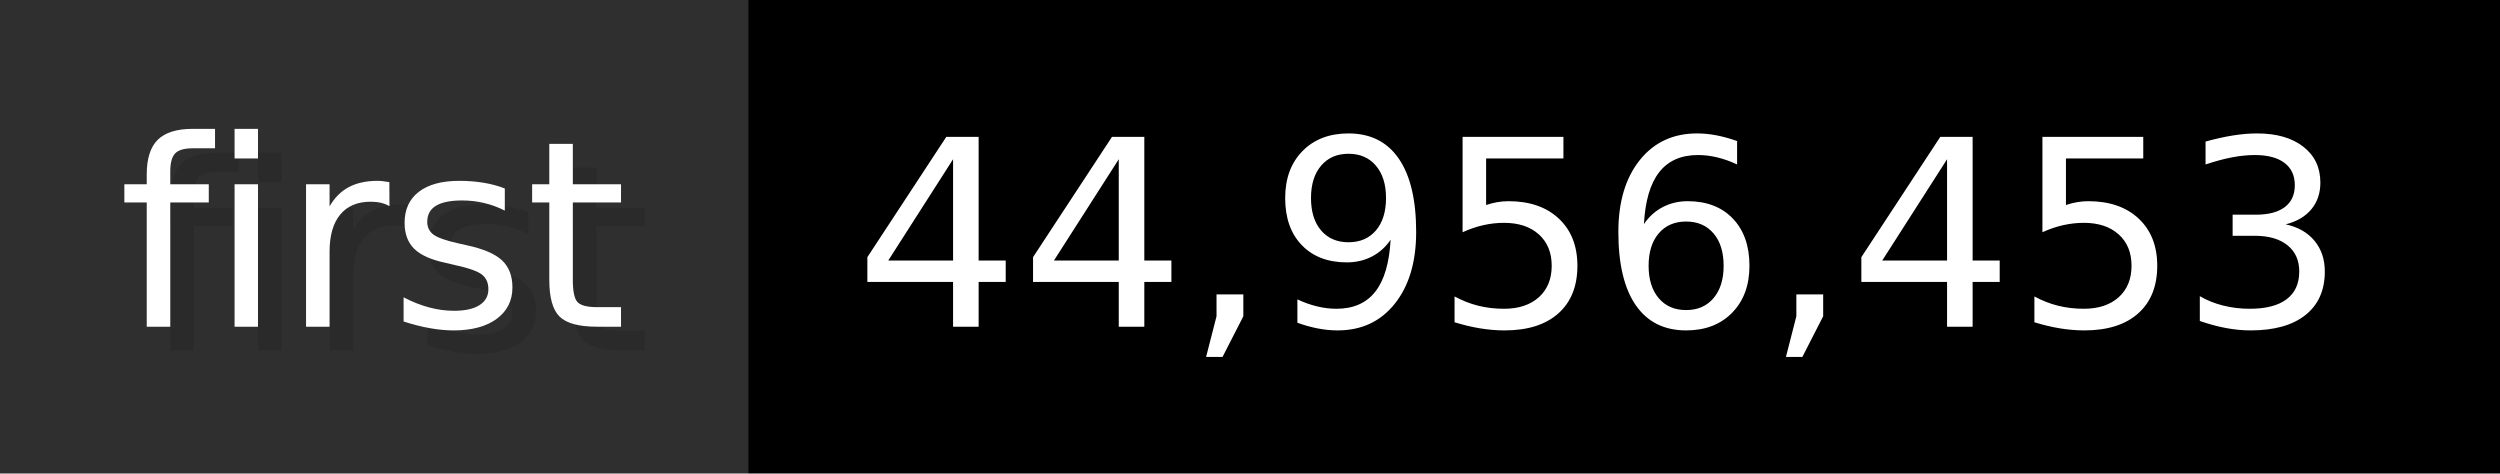
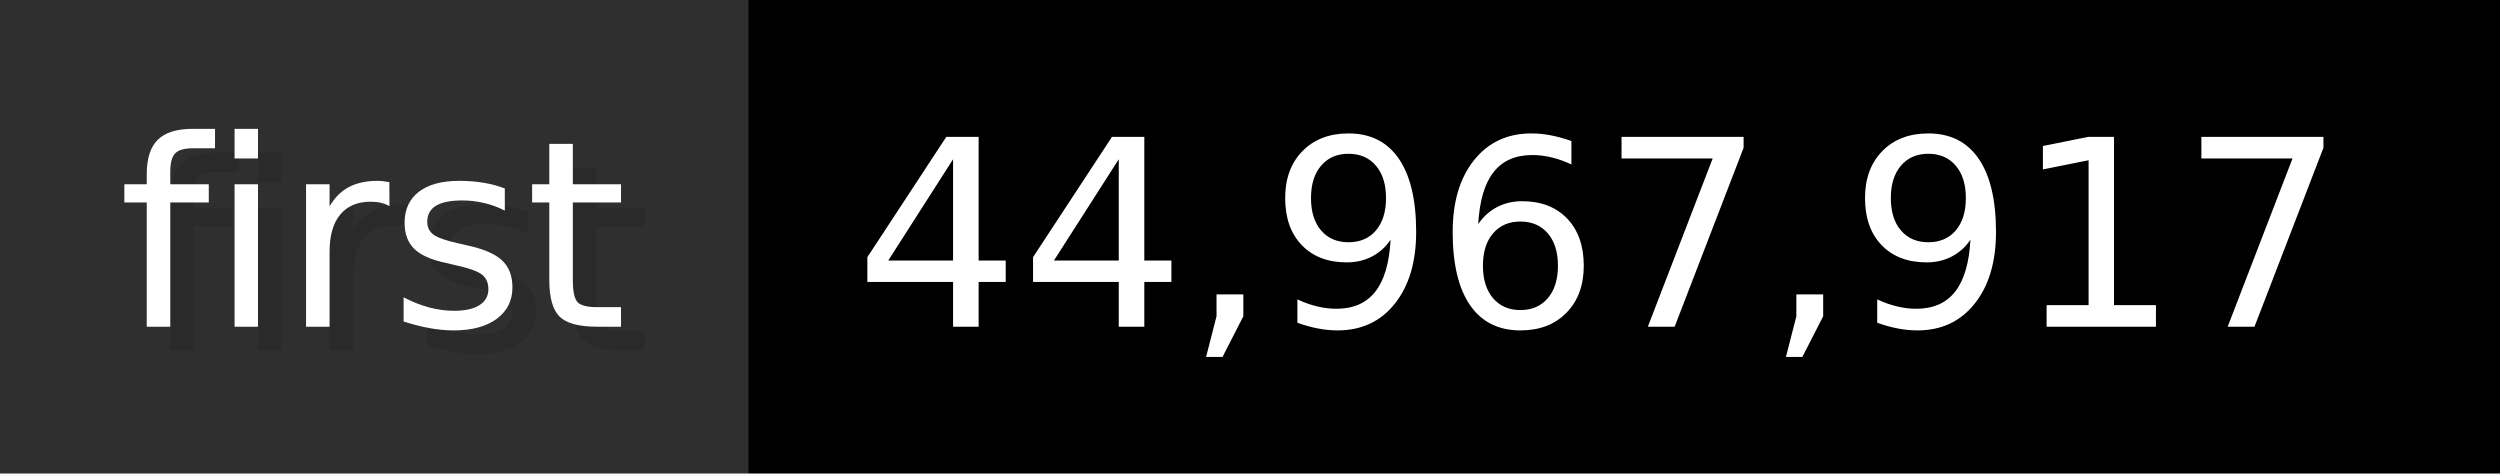
- <svg xmlns="http://www.w3.org/2000/svg" width="105.6" height="20" viewBox="0 0 1056 200" role="img" aria-label="first: 44,956,453">
+ <svg xmlns="http://www.w3.org/2000/svg" width="105.6" height="20" viewBox="0 0 1056 200" role="img" aria-label="first: 44,967,917">
  <g>
    <rect fill="#2F2F2F" width="316" height="200" />
    <rect fill="#" x="316" width="740" height="200" />
  </g>
  <g aria-hidden="true" fill="#fff" text-anchor="start" font-family="Verdana,DejaVu Sans,sans-serif" font-size="110">
    <text x="60" y="148" textLength="216" fill="#000" opacity="0.1">first</text>
    <text x="50" y="138" textLength="216">first</text>
-     <text x="371" y="148" textLength="640" fill="#000" opacity="0.1">44,956,453</text>
-     <text x="361" y="138" textLength="640">44,956,453</text>
+     <text x="371" y="148" textLength="640" fill="#000" opacity="0.1">44,967,917</text>
+     <text x="361" y="138" textLength="640">44,967,917</text>
  </g>
</svg>
